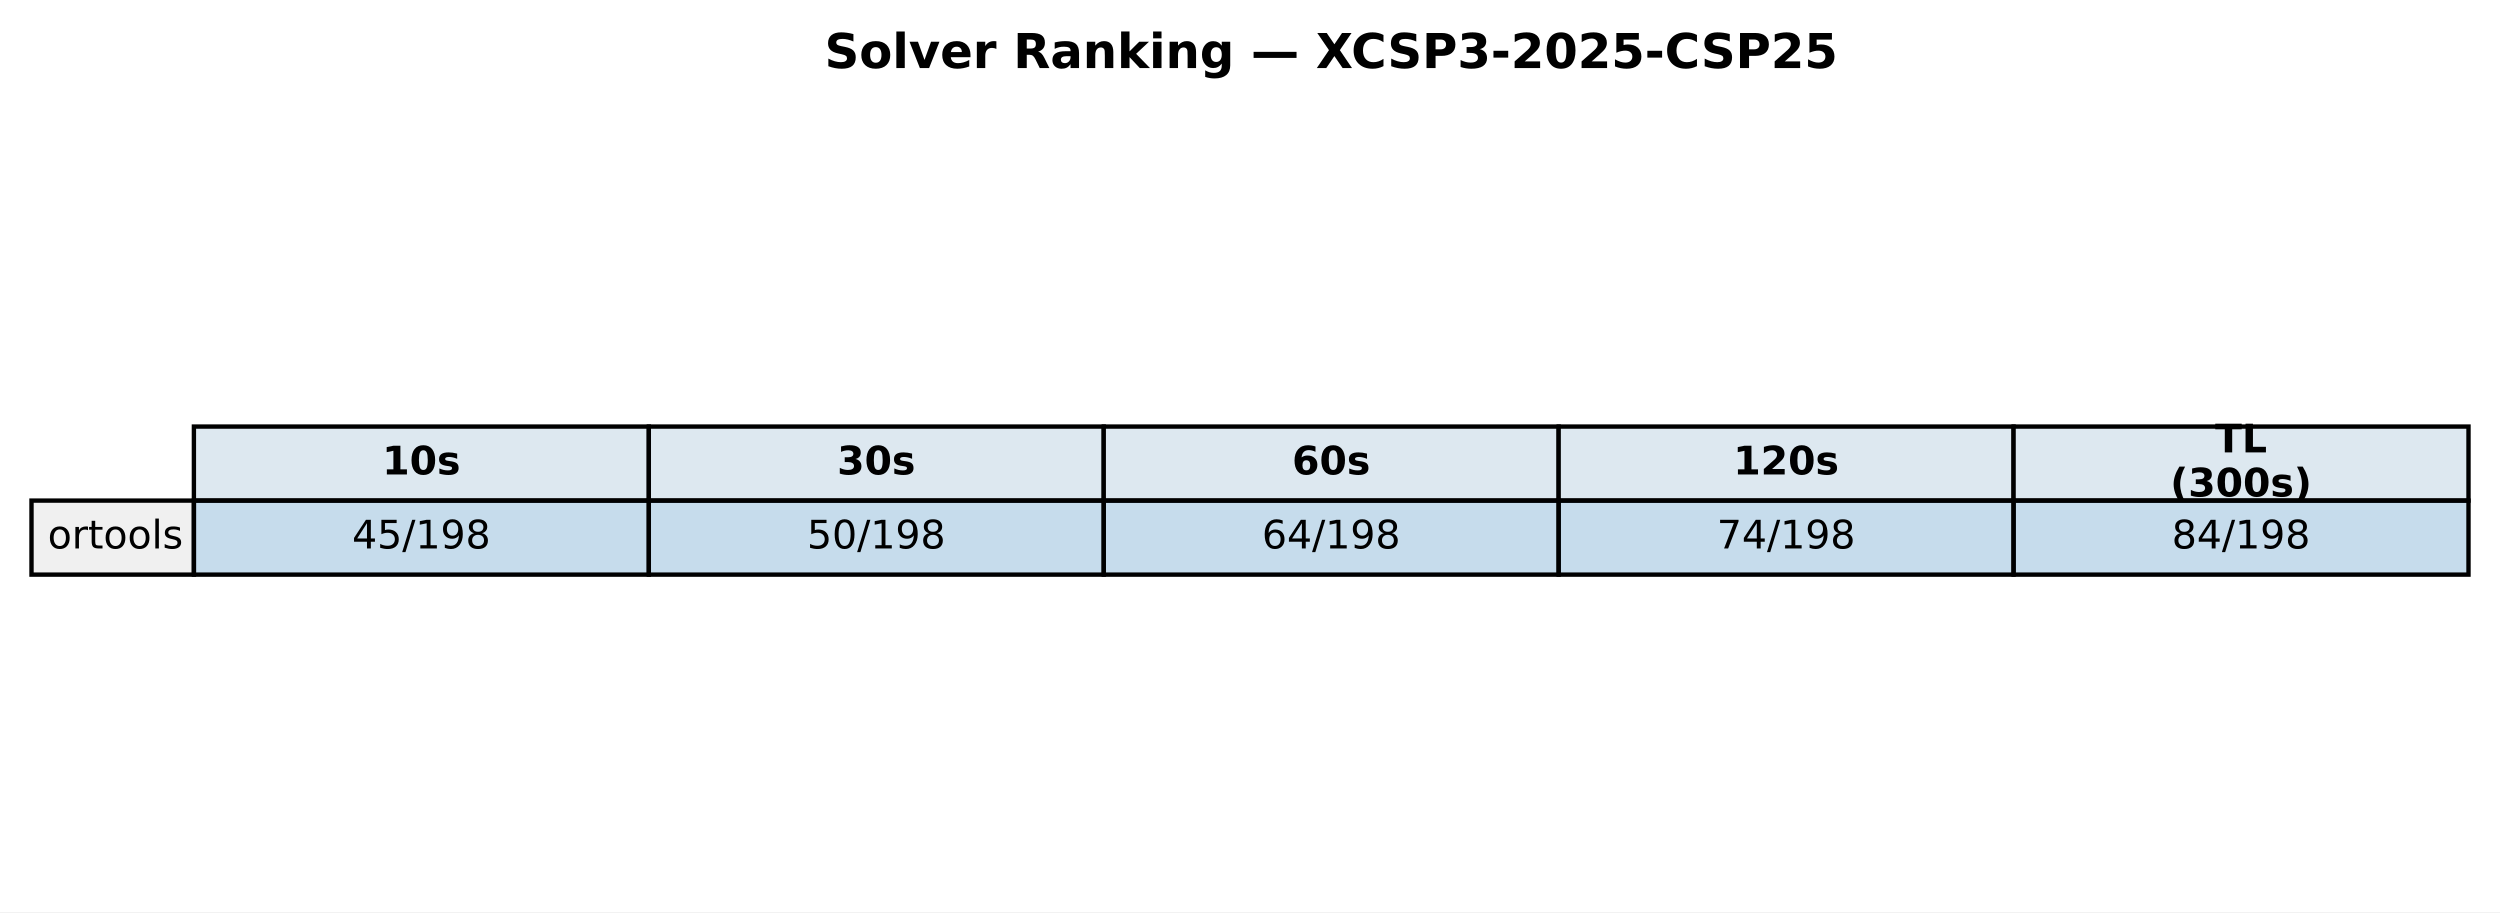
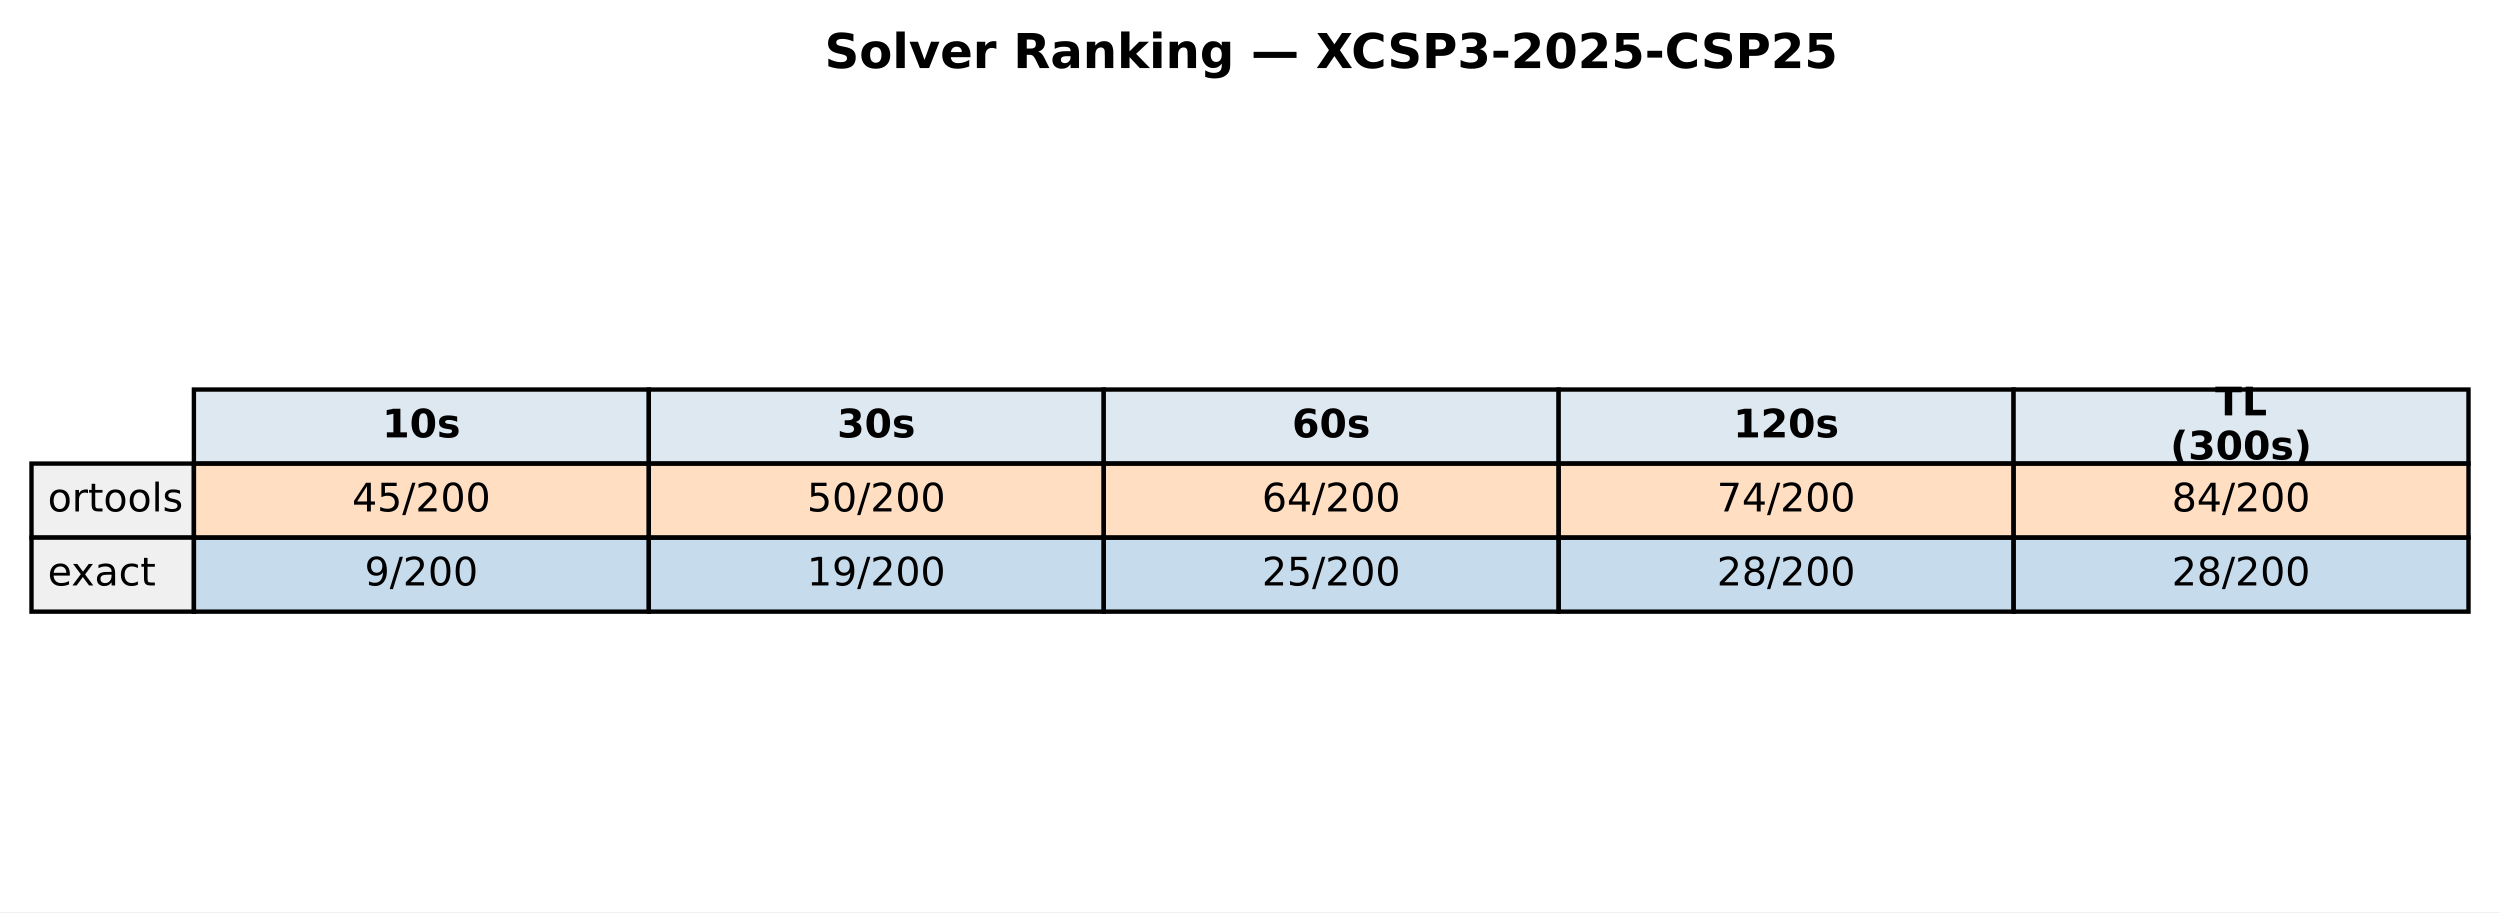
<svg xmlns="http://www.w3.org/2000/svg" xmlns:xlink="http://www.w3.org/1999/xlink" width="571.513pt" height="208.518pt" viewBox="0 0 571.513 208.518" version="1.1">
  <defs>
    <style type="text/css">*{stroke-linejoin: round; stroke-linecap: butt}</style>
  </defs>
  <g id="figure_1">
    <g id="patch_1">
      <path d="M 0 208.518  L 571.513 208.518  L 571.513 0  L 0 0  z " style="fill: #ffffff" />
    </g>
    <g id="axes_1">
      <g id="table_1">
        <g id="patch_2">
-           <path d="M 44.325 114.438  L 148.323 114.438  L 148.323 97.514  L 44.325 97.514  z " style="fill: #dde8f0; stroke: #000000; stroke-linejoin: miter" />
+           <path d="M 44.325 105.976  L 148.323 105.976  L 148.323 89.051  L 44.325 89.051  z " style="fill: #dde8f0; stroke: #000000; stroke-linejoin: miter" />
        </g>
        <g id="text_1">
-           <g transform="translate(87.38353 108.4594) scale(0.09 -0.09)">
+           <g transform="translate(87.38353 99.99704) scale(0.09 -0.09)">
            <defs>
              <path id="DejaVuSans-Bold-31" d="M 750 831  L 1813 831  L 1813 3847  L 722 3622  L 722 4441  L 1806 4666  L 2950 4666  L 2950 831  L 4013 831  L 4013 0  L 750 0  L 750 831  z " transform="scale(0.015625)" />
              <path id="DejaVuSans-Bold-30" d="M 2944 2338  Q 2944 3213 2780 3570  Q 2616 3928 2228 3928  Q 1841 3928 1675 3570  Q 1509 3213 1509 2338  Q 1509 1453 1675 1090  Q 1841 728 2228 728  Q 2613 728 2778 1090  Q 2944 1453 2944 2338  z M 4147 2328  Q 4147 1169 3647 539  Q 3147 -91 2228 -91  Q 1306 -91 806 539  Q 306 1169 306 2328  Q 306 3491 806 4120  Q 1306 4750 2228 4750  Q 3147 4750 3647 4120  Q 4147 3491 4147 2328  z " transform="scale(0.015625)" />
              <path id="DejaVuSans-Bold-73" d="M 3272 3391  L 3272 2541  Q 2913 2691 2578 2766  Q 2244 2841 1947 2841  Q 1628 2841 1473 2761  Q 1319 2681 1319 2516  Q 1319 2381 1436 2309  Q 1553 2238 1856 2203  L 2053 2175  Q 2913 2066 3209 1816  Q 3506 1566 3506 1031  Q 3506 472 3093 190  Q 2681 -91 1863 -91  Q 1516 -91 1145 -36  Q 775 19 384 128  L 384 978  Q 719 816 1070 734  Q 1422 653 1784 653  Q 2113 653 2278 743  Q 2444 834 2444 1013  Q 2444 1163 2330 1236  Q 2216 1309 1875 1350  L 1678 1375  Q 931 1469 631 1722  Q 331 1975 331 2491  Q 331 3047 712 3315  Q 1094 3584 1881 3584  Q 2191 3584 2531 3537  Q 2872 3491 3272 3391  z " transform="scale(0.015625)" />
            </defs>
            <use xlink:href="#DejaVuSans-Bold-31" />
            <use xlink:href="#DejaVuSans-Bold-30" transform="translate(69.58008 0)" />
            <use xlink:href="#DejaVuSans-Bold-73" transform="translate(139.1602 0)" />
          </g>
        </g>
        <g id="patch_3">
-           <path d="M 148.323 114.438  L 252.32 114.438  L 252.32 97.514  L 148.323 97.514  z " style="fill: #dde8f0; stroke: #000000; stroke-linejoin: miter" />
+           <path d="M 148.323 105.976  L 252.32 105.976  L 252.32 89.051  L 148.323 89.051  z " style="fill: #dde8f0; stroke: #000000; stroke-linejoin: miter" />
        </g>
        <g id="text_2">
-           <g transform="translate(191.381 108.4594) scale(0.09 -0.09)">
+           <g transform="translate(191.381 99.99704) scale(0.09 -0.09)">
            <defs>
              <path id="DejaVuSans-Bold-33" d="M 2981 2516  Q 3453 2394 3698 2092  Q 3944 1791 3944 1325  Q 3944 631 3412 270  Q 2881 -91 1863 -91  Q 1503 -91 1142 -33  Q 781 25 428 141  L 428 1069  Q 766 900 1098 814  Q 1431 728 1753 728  Q 2231 728 2486 893  Q 2741 1059 2741 1369  Q 2741 1688 2480 1852  Q 2219 2016 1709 2016  L 1228 2016  L 1228 2791  L 1734 2791  Q 2188 2791 2409 2933  Q 2631 3075 2631 3366  Q 2631 3634 2415 3781  Q 2200 3928 1806 3928  Q 1516 3928 1219 3862  Q 922 3797 628 3669  L 628 4550  Q 984 4650 1334 4700  Q 1684 4750 2022 4750  Q 2931 4750 3382 4451  Q 3834 4153 3834 3553  Q 3834 3144 3618 2883  Q 3403 2622 2981 2516  z " transform="scale(0.015625)" />
            </defs>
            <use xlink:href="#DejaVuSans-Bold-33" />
            <use xlink:href="#DejaVuSans-Bold-30" transform="translate(69.58008 0)" />
            <use xlink:href="#DejaVuSans-Bold-73" transform="translate(139.1602 0)" />
          </g>
        </g>
        <g id="patch_4">
-           <path d="M 252.32 114.438  L 356.318 114.438  L 356.318 97.514  L 252.32 97.514  z " style="fill: #dde8f0; stroke: #000000; stroke-linejoin: miter" />
+           <path d="M 252.32 105.976  L 356.318 105.976  L 356.318 89.051  L 252.32 89.051  z " style="fill: #dde8f0; stroke: #000000; stroke-linejoin: miter" />
        </g>
        <g id="text_3">
-           <g transform="translate(295.3786 108.4594) scale(0.09 -0.09)">
+           <g transform="translate(295.3786 99.99704) scale(0.09 -0.09)">
            <defs>
              <path id="DejaVuSans-Bold-36" d="M 2316 2303  Q 2000 2303 1842 2098  Q 1684 1894 1684 1484  Q 1684 1075 1842 870  Q 2000 666 2316 666  Q 2634 666 2792 870  Q 2950 1075 2950 1484  Q 2950 1894 2792 2098  Q 2634 2303 2316 2303  z M 3803 4544  L 3803 3681  Q 3506 3822 3243 3889  Q 2981 3956 2731 3956  Q 2194 3956 1894 3657  Q 1594 3359 1544 2772  Q 1750 2925 1990 3001  Q 2231 3078 2516 3078  Q 3231 3078 3670 2659  Q 4109 2241 4109 1563  Q 4109 813 3618 361  Q 3128 -91 2303 -91  Q 1394 -91 895 523  Q 397 1138 397 2266  Q 397 3422 980 4083  Q 1563 4744 2578 4744  Q 2900 4744 3203 4694  Q 3506 4644 3803 4544  z " transform="scale(0.015625)" />
            </defs>
            <use xlink:href="#DejaVuSans-Bold-36" />
            <use xlink:href="#DejaVuSans-Bold-30" transform="translate(69.58008 0)" />
            <use xlink:href="#DejaVuSans-Bold-73" transform="translate(139.1602 0)" />
          </g>
        </g>
        <g id="patch_5">
-           <path d="M 356.318 114.438  L 460.315 114.438  L 460.315 97.514  L 356.318 97.514  z " style="fill: #dde8f0; stroke: #000000; stroke-linejoin: miter" />
+           <path d="M 356.318 105.976  L 460.315 105.976  L 460.315 89.051  L 356.318 89.051  z " style="fill: #dde8f0; stroke: #000000; stroke-linejoin: miter" />
        </g>
        <g id="text_4">
-           <g transform="translate(396.2451 108.4594) scale(0.09 -0.09)">
+           <g transform="translate(396.2451 99.99704) scale(0.09 -0.09)">
            <defs>
              <path id="DejaVuSans-Bold-32" d="M 1844 884  L 3897 884  L 3897 0  L 506 0  L 506 884  L 2209 2388  Q 2438 2594 2547 2791  Q 2656 2988 2656 3200  Q 2656 3528 2436 3728  Q 2216 3928 1850 3928  Q 1569 3928 1234 3808  Q 900 3688 519 3450  L 519 4475  Q 925 4609 1322 4679  Q 1719 4750 2100 4750  Q 2938 4750 3402 4381  Q 3866 4013 3866 3353  Q 3866 2972 3669 2642  Q 3472 2313 2841 1759  L 1844 884  z " transform="scale(0.015625)" />
            </defs>
            <use xlink:href="#DejaVuSans-Bold-31" />
            <use xlink:href="#DejaVuSans-Bold-32" transform="translate(69.58008 0)" />
            <use xlink:href="#DejaVuSans-Bold-30" transform="translate(139.1602 0)" />
            <use xlink:href="#DejaVuSans-Bold-73" transform="translate(208.7402 0)" />
          </g>
        </g>
        <g id="patch_6">
-           <path d="M 460.315 114.438  L 564.313 114.438  L 564.313 97.514  L 460.315 97.514  z " style="fill: #dde8f0; stroke: #000000; stroke-linejoin: miter" />
+           <path d="M 460.315 105.976  L 564.313 105.976  L 564.313 89.051  L 460.315 89.051  z " style="fill: #dde8f0; stroke: #000000; stroke-linejoin: miter" />
        </g>
        <g id="text_5">
-           <g transform="translate(506.3767 103.4204) scale(0.09 -0.09)">
+           <g transform="translate(506.3767 94.95803) scale(0.09 -0.09)">
            <defs>
              <path id="DejaVuSans-Bold-54" d="M 31 4666  L 4331 4666  L 4331 3756  L 2784 3756  L 2784 0  L 1581 0  L 1581 3756  L 31 3756  L 31 4666  z " transform="scale(0.015625)" />
              <path id="DejaVuSans-Bold-4c" d="M 588 4666  L 1791 4666  L 1791 909  L 3903 909  L 3903 0  L 588 0  L 588 4666  z " transform="scale(0.015625)" />
            </defs>
            <use xlink:href="#DejaVuSans-Bold-54" />
            <use xlink:href="#DejaVuSans-Bold-4c" transform="translate(68.21289 0)" />
          </g>
-           <g transform="translate(496.1293 113.4984) scale(0.09 -0.09)">
+           <g transform="translate(496.1293 105.0361) scale(0.09 -0.09)">
            <defs>
              <path id="DejaVuSans-Bold-28" d="M 2413 -844  L 1484 -844  Q 1006 -72 778 623  Q 550 1319 550 2003  Q 550 2688 779 3389  Q 1009 4091 1484 4856  L 2413 4856  Q 2013 4116 1813 3408  Q 1613 2700 1613 2009  Q 1613 1319 1811 609  Q 2009 -100 2413 -844  z " transform="scale(0.015625)" />
              <path id="DejaVuSans-Bold-29" d="M 513 -844  Q 913 -100 1113 609  Q 1313 1319 1313 2009  Q 1313 2700 1113 3408  Q 913 4116 513 4856  L 1441 4856  Q 1916 4091 2145 3389  Q 2375 2688 2375 2003  Q 2375 1319 2147 623  Q 1919 -72 1441 -844  L 513 -844  z " transform="scale(0.015625)" />
            </defs>
            <use xlink:href="#DejaVuSans-Bold-28" />
            <use xlink:href="#DejaVuSans-Bold-33" transform="translate(45.70312 0)" />
            <use xlink:href="#DejaVuSans-Bold-30" transform="translate(115.2832 0)" />
            <use xlink:href="#DejaVuSans-Bold-30" transform="translate(184.8633 0)" />
            <use xlink:href="#DejaVuSans-Bold-73" transform="translate(254.4434 0)" />
            <use xlink:href="#DejaVuSans-Bold-29" transform="translate(313.9648 0)" />
          </g>
        </g>
        <g id="patch_7">
-           <path d="M 7.2 131.363  L 44.325 131.363  L 44.325 114.438  L 7.2 114.438  z " style="fill: #f0f0f0; stroke: #000000; stroke-linejoin: miter" />
+           <path d="M 7.2 122.901  L 44.325 122.901  L 44.325 105.976  L 7.2 105.976  z " style="fill: #f0f0f0; stroke: #000000; stroke-linejoin: miter" />
        </g>
        <g id="text_6">
-           <g transform="translate(10.9125 125.3841) scale(0.09 -0.09)">
+           <g transform="translate(10.9125 116.9217) scale(0.09 -0.09)">
            <defs>
              <path id="DejaVuSans-6f" d="M 1959 3097  Q 1497 3097 1228 2736  Q 959 2375 959 1747  Q 959 1119 1226 758  Q 1494 397 1959 397  Q 2419 397 2687 759  Q 2956 1122 2956 1747  Q 2956 2369 2687 2733  Q 2419 3097 1959 3097  z M 1959 3584  Q 2709 3584 3137 3096  Q 3566 2609 3566 1747  Q 3566 888 3137 398  Q 2709 -91 1959 -91  Q 1206 -91 779 398  Q 353 888 353 1747  Q 353 2609 779 3096  Q 1206 3584 1959 3584  z " transform="scale(0.015625)" />
              <path id="DejaVuSans-72" d="M 2631 2963  Q 2534 3019 2420 3045  Q 2306 3072 2169 3072  Q 1681 3072 1420 2755  Q 1159 2438 1159 1844  L 1159 0  L 581 0  L 581 3500  L 1159 3500  L 1159 2956  Q 1341 3275 1631 3429  Q 1922 3584 2338 3584  Q 2397 3584 2469 3576  Q 2541 3569 2628 3553  L 2631 2963  z " transform="scale(0.015625)" />
              <path id="DejaVuSans-74" d="M 1172 4494  L 1172 3500  L 2356 3500  L 2356 3053  L 1172 3053  L 1172 1153  Q 1172 725 1289 603  Q 1406 481 1766 481  L 2356 481  L 2356 0  L 1766 0  Q 1100 0 847 248  Q 594 497 594 1153  L 594 3053  L 172 3053  L 172 3500  L 594 3500  L 594 4494  L 1172 4494  z " transform="scale(0.015625)" />
              <path id="DejaVuSans-6c" d="M 603 4863  L 1178 4863  L 1178 0  L 603 0  L 603 4863  z " transform="scale(0.015625)" />
              <path id="DejaVuSans-73" d="M 2834 3397  L 2834 2853  Q 2591 2978 2328 3040  Q 2066 3103 1784 3103  Q 1356 3103 1142 2972  Q 928 2841 928 2578  Q 928 2378 1081 2264  Q 1234 2150 1697 2047  L 1894 2003  Q 2506 1872 2764 1633  Q 3022 1394 3022 966  Q 3022 478 2636 193  Q 2250 -91 1575 -91  Q 1294 -91 989 -36  Q 684 19 347 128  L 347 722  Q 666 556 975 473  Q 1284 391 1588 391  Q 1994 391 2212 530  Q 2431 669 2431 922  Q 2431 1156 2273 1281  Q 2116 1406 1581 1522  L 1381 1569  Q 847 1681 609 1914  Q 372 2147 372 2553  Q 372 3047 722 3315  Q 1072 3584 1716 3584  Q 2034 3584 2315 3537  Q 2597 3491 2834 3397  z " transform="scale(0.015625)" />
            </defs>
            <use xlink:href="#DejaVuSans-6f" />
            <use xlink:href="#DejaVuSans-72" transform="translate(61.18164 0)" />
            <use xlink:href="#DejaVuSans-74" transform="translate(102.2949 0)" />
            <use xlink:href="#DejaVuSans-6f" transform="translate(141.5039 0)" />
            <use xlink:href="#DejaVuSans-6f" transform="translate(202.6855 0)" />
            <use xlink:href="#DejaVuSans-6c" transform="translate(263.8672 0)" />
            <use xlink:href="#DejaVuSans-73" transform="translate(291.6504 0)" />
          </g>
        </g>
        <g id="patch_8">
-           <path d="M 44.325 131.363  L 148.323 131.363  L 148.323 114.438  L 44.325 114.438  z " style="fill: #1f77b4; fill-opacity: 0.25; stroke: #000000; stroke-linejoin: miter" />
+           <path d="M 44.325 122.901  L 148.323 122.901  L 148.323 105.976  L 44.325 105.976  z " style="fill: #ff7f0e; fill-opacity: 0.25; stroke: #000000; stroke-linejoin: miter" />
        </g>
        <g id="text_7">
-           <g transform="translate(80.4922 125.3841) scale(0.09 -0.09)">
+           <g transform="translate(80.4922 116.9217) scale(0.09 -0.09)">
            <defs>
              <path id="DejaVuSans-34" d="M 2419 4116  L 825 1625  L 2419 1625  L 2419 4116  z M 2253 4666  L 3047 4666  L 3047 1625  L 3713 1625  L 3713 1100  L 3047 1100  L 3047 0  L 2419 0  L 2419 1100  L 313 1100  L 313 1709  L 2253 4666  z " transform="scale(0.015625)" />
              <path id="DejaVuSans-35" d="M 691 4666  L 3169 4666  L 3169 4134  L 1269 4134  L 1269 2991  Q 1406 3038 1543 3061  Q 1681 3084 1819 3084  Q 2600 3084 3056 2656  Q 3513 2228 3513 1497  Q 3513 744 3044 326  Q 2575 -91 1722 -91  Q 1428 -91 1123 -41  Q 819 9 494 109  L 494 744  Q 775 591 1075 516  Q 1375 441 1709 441  Q 2250 441 2565 725  Q 2881 1009 2881 1497  Q 2881 1984 2565 2268  Q 2250 2553 1709 2553  Q 1456 2553 1204 2497  Q 953 2441 691 2322  L 691 4666  z " transform="scale(0.015625)" />
              <path id="DejaVuSans-2f" d="M 1625 4666  L 2156 4666  L 531 -594  L 0 -594  L 1625 4666  z " transform="scale(0.015625)" />
-               <path id="DejaVuSans-31" d="M 794 531  L 1825 531  L 1825 4091  L 703 3866  L 703 4441  L 1819 4666  L 2450 4666  L 2450 531  L 3481 531  L 3481 0  L 794 0  L 794 531  z " transform="scale(0.015625)" />
-               <path id="DejaVuSans-39" d="M 703 97  L 703 672  Q 941 559 1184 500  Q 1428 441 1663 441  Q 2288 441 2617 861  Q 2947 1281 2994 2138  Q 2813 1869 2534 1725  Q 2256 1581 1919 1581  Q 1219 1581 811 2004  Q 403 2428 403 3163  Q 403 3881 828 4315  Q 1253 4750 1959 4750  Q 2769 4750 3195 4129  Q 3622 3509 3622 2328  Q 3622 1225 3098 567  Q 2575 -91 1691 -91  Q 1453 -91 1209 -44  Q 966 3 703 97  z M 1959 2075  Q 2384 2075 2632 2365  Q 2881 2656 2881 3163  Q 2881 3666 2632 3958  Q 2384 4250 1959 4250  Q 1534 4250 1286 3958  Q 1038 3666 1038 3163  Q 1038 2656 1286 2365  Q 1534 2075 1959 2075  z " transform="scale(0.015625)" />
-               <path id="DejaVuSans-38" d="M 2034 2216  Q 1584 2216 1326 1975  Q 1069 1734 1069 1313  Q 1069 891 1326 650  Q 1584 409 2034 409  Q 2484 409 2743 651  Q 3003 894 3003 1313  Q 3003 1734 2745 1975  Q 2488 2216 2034 2216  z M 1403 2484  Q 997 2584 770 2862  Q 544 3141 544 3541  Q 544 4100 942 4425  Q 1341 4750 2034 4750  Q 2731 4750 3128 4425  Q 3525 4100 3525 3541  Q 3525 3141 3298 2862  Q 3072 2584 2669 2484  Q 3125 2378 3379 2068  Q 3634 1759 3634 1313  Q 3634 634 3220 271  Q 2806 -91 2034 -91  Q 1263 -91 848 271  Q 434 634 434 1313  Q 434 1759 690 2068  Q 947 2378 1403 2484  z M 1172 3481  Q 1172 3119 1398 2916  Q 1625 2713 2034 2713  Q 2441 2713 2670 2916  Q 2900 3119 2900 3481  Q 2900 3844 2670 4047  Q 2441 4250 2034 4250  Q 1625 4250 1398 4047  Q 1172 3844 1172 3481  z " transform="scale(0.015625)" />
+               <path id="DejaVuSans-32" d="M 1228 531  L 3431 531  L 3431 0  L 469 0  L 469 531  Q 828 903 1448 1529  Q 2069 2156 2228 2338  Q 2531 2678 2651 2914  Q 2772 3150 2772 3378  Q 2772 3750 2511 3984  Q 2250 4219 1831 4219  Q 1534 4219 1204 4116  Q 875 4013 500 3803  L 500 4441  Q 881 4594 1212 4672  Q 1544 4750 1819 4750  Q 2544 4750 2975 4387  Q 3406 4025 3406 3419  Q 3406 3131 3298 2873  Q 3191 2616 2906 2266  Q 2828 2175 2409 1742  Q 1991 1309 1228 531  z " transform="scale(0.015625)" />
+               <path id="DejaVuSans-30" d="M 2034 4250  Q 1547 4250 1301 3770  Q 1056 3291 1056 2328  Q 1056 1369 1301 889  Q 1547 409 2034 409  Q 2525 409 2770 889  Q 3016 1369 3016 2328  Q 3016 3291 2770 3770  Q 2525 4250 2034 4250  z M 2034 4750  Q 2819 4750 3233 4129  Q 3647 3509 3647 2328  Q 3647 1150 3233 529  Q 2819 -91 2034 -91  Q 1250 -91 836 529  Q 422 1150 422 2328  Q 422 3509 836 4129  Q 1250 4750 2034 4750  z " transform="scale(0.015625)" />
            </defs>
            <use xlink:href="#DejaVuSans-34" />
            <use xlink:href="#DejaVuSans-35" transform="translate(63.62305 0)" />
            <use xlink:href="#DejaVuSans-2f" transform="translate(127.2461 0)" />
-             <use xlink:href="#DejaVuSans-31" transform="translate(160.9375 0)" />
-             <use xlink:href="#DejaVuSans-39" transform="translate(224.5605 0)" />
-             <use xlink:href="#DejaVuSans-38" transform="translate(288.1836 0)" />
+             <use xlink:href="#DejaVuSans-32" transform="translate(160.9375 0)" />
+             <use xlink:href="#DejaVuSans-30" transform="translate(224.5605 0)" />
+             <use xlink:href="#DejaVuSans-30" transform="translate(288.1836 0)" />
          </g>
        </g>
        <g id="patch_9">
-           <path d="M 148.323 131.363  L 252.32 131.363  L 252.32 114.438  L 148.323 114.438  z " style="fill: #1f77b4; fill-opacity: 0.25; stroke: #000000; stroke-linejoin: miter" />
+           <path d="M 148.323 122.901  L 252.32 122.901  L 252.32 105.976  L 148.323 105.976  z " style="fill: #ff7f0e; fill-opacity: 0.25; stroke: #000000; stroke-linejoin: miter" />
        </g>
        <g id="text_8">
-           <g transform="translate(184.4897 125.3841) scale(0.09 -0.09)">
-             <defs>
-               <path id="DejaVuSans-30" d="M 2034 4250  Q 1547 4250 1301 3770  Q 1056 3291 1056 2328  Q 1056 1369 1301 889  Q 1547 409 2034 409  Q 2525 409 2770 889  Q 3016 1369 3016 2328  Q 3016 3291 2770 3770  Q 2525 4250 2034 4250  z M 2034 4750  Q 2819 4750 3233 4129  Q 3647 3509 3647 2328  Q 3647 1150 3233 529  Q 2819 -91 2034 -91  Q 1250 -91 836 529  Q 422 1150 422 2328  Q 422 3509 836 4129  Q 1250 4750 2034 4750  z " transform="scale(0.015625)" />
-             </defs>
+           <g transform="translate(184.4897 116.9217) scale(0.09 -0.09)">
            <use xlink:href="#DejaVuSans-35" />
            <use xlink:href="#DejaVuSans-30" transform="translate(63.62305 0)" />
            <use xlink:href="#DejaVuSans-2f" transform="translate(127.2461 0)" />
-             <use xlink:href="#DejaVuSans-31" transform="translate(160.9375 0)" />
-             <use xlink:href="#DejaVuSans-39" transform="translate(224.5605 0)" />
-             <use xlink:href="#DejaVuSans-38" transform="translate(288.1836 0)" />
+             <use xlink:href="#DejaVuSans-32" transform="translate(160.9375 0)" />
+             <use xlink:href="#DejaVuSans-30" transform="translate(224.5605 0)" />
+             <use xlink:href="#DejaVuSans-30" transform="translate(288.1836 0)" />
          </g>
        </g>
        <g id="patch_10">
-           <path d="M 252.32 131.363  L 356.318 131.363  L 356.318 114.438  L 252.32 114.438  z " style="fill: #1f77b4; fill-opacity: 0.25; stroke: #000000; stroke-linejoin: miter" />
+           <path d="M 252.32 122.901  L 356.318 122.901  L 356.318 105.976  L 252.32 105.976  z " style="fill: #ff7f0e; fill-opacity: 0.25; stroke: #000000; stroke-linejoin: miter" />
        </g>
        <g id="text_9">
-           <g transform="translate(288.4872 125.3841) scale(0.09 -0.09)">
+           <g transform="translate(288.4872 116.9217) scale(0.09 -0.09)">
            <defs>
              <path id="DejaVuSans-36" d="M 2113 2584  Q 1688 2584 1439 2293  Q 1191 2003 1191 1497  Q 1191 994 1439 701  Q 1688 409 2113 409  Q 2538 409 2786 701  Q 3034 994 3034 1497  Q 3034 2003 2786 2293  Q 2538 2584 2113 2584  z M 3366 4563  L 3366 3988  Q 3128 4100 2886 4159  Q 2644 4219 2406 4219  Q 1781 4219 1451 3797  Q 1122 3375 1075 2522  Q 1259 2794 1537 2939  Q 1816 3084 2150 3084  Q 2853 3084 3261 2657  Q 3669 2231 3669 1497  Q 3669 778 3244 343  Q 2819 -91 2113 -91  Q 1303 -91 875 529  Q 447 1150 447 2328  Q 447 3434 972 4092  Q 1497 4750 2381 4750  Q 2619 4750 2861 4703  Q 3103 4656 3366 4563  z " transform="scale(0.015625)" />
            </defs>
            <use xlink:href="#DejaVuSans-36" />
            <use xlink:href="#DejaVuSans-34" transform="translate(63.62305 0)" />
            <use xlink:href="#DejaVuSans-2f" transform="translate(127.2461 0)" />
-             <use xlink:href="#DejaVuSans-31" transform="translate(160.9375 0)" />
-             <use xlink:href="#DejaVuSans-39" transform="translate(224.5605 0)" />
-             <use xlink:href="#DejaVuSans-38" transform="translate(288.1836 0)" />
+             <use xlink:href="#DejaVuSans-32" transform="translate(160.9375 0)" />
+             <use xlink:href="#DejaVuSans-30" transform="translate(224.5605 0)" />
+             <use xlink:href="#DejaVuSans-30" transform="translate(288.1836 0)" />
          </g>
        </g>
        <g id="patch_11">
-           <path d="M 356.318 131.363  L 460.315 131.363  L 460.315 114.438  L 356.318 114.438  z " style="fill: #1f77b4; fill-opacity: 0.25; stroke: #000000; stroke-linejoin: miter" />
+           <path d="M 356.318 122.901  L 460.315 122.901  L 460.315 105.976  L 356.318 105.976  z " style="fill: #ff7f0e; fill-opacity: 0.25; stroke: #000000; stroke-linejoin: miter" />
        </g>
        <g id="text_10">
-           <g transform="translate(392.4848 125.3841) scale(0.09 -0.09)">
+           <g transform="translate(392.4848 116.9217) scale(0.09 -0.09)">
            <defs>
              <path id="DejaVuSans-37" d="M 525 4666  L 3525 4666  L 3525 4397  L 1831 0  L 1172 0  L 2766 4134  L 525 4134  L 525 4666  z " transform="scale(0.015625)" />
            </defs>
            <use xlink:href="#DejaVuSans-37" />
            <use xlink:href="#DejaVuSans-34" transform="translate(63.62305 0)" />
            <use xlink:href="#DejaVuSans-2f" transform="translate(127.2461 0)" />
-             <use xlink:href="#DejaVuSans-31" transform="translate(160.9375 0)" />
-             <use xlink:href="#DejaVuSans-39" transform="translate(224.5605 0)" />
-             <use xlink:href="#DejaVuSans-38" transform="translate(288.1836 0)" />
+             <use xlink:href="#DejaVuSans-32" transform="translate(160.9375 0)" />
+             <use xlink:href="#DejaVuSans-30" transform="translate(224.5605 0)" />
+             <use xlink:href="#DejaVuSans-30" transform="translate(288.1836 0)" />
          </g>
        </g>
        <g id="patch_12">
-           <path d="M 460.315 131.363  L 564.313 131.363  L 564.313 114.438  L 460.315 114.438  z " style="fill: #1f77b4; fill-opacity: 0.25; stroke: #000000; stroke-linejoin: miter" />
+           <path d="M 460.315 122.901  L 564.313 122.901  L 564.313 105.976  L 460.315 105.976  z " style="fill: #ff7f0e; fill-opacity: 0.25; stroke: #000000; stroke-linejoin: miter" />
        </g>
        <g id="text_11">
-           <g transform="translate(496.4823 125.3841) scale(0.09 -0.09)">
+           <g transform="translate(496.4823 116.9217) scale(0.09 -0.09)">
+             <defs>
+               <path id="DejaVuSans-38" d="M 2034 2216  Q 1584 2216 1326 1975  Q 1069 1734 1069 1313  Q 1069 891 1326 650  Q 1584 409 2034 409  Q 2484 409 2743 651  Q 3003 894 3003 1313  Q 3003 1734 2745 1975  Q 2488 2216 2034 2216  z M 1403 2484  Q 997 2584 770 2862  Q 544 3141 544 3541  Q 544 4100 942 4425  Q 1341 4750 2034 4750  Q 2731 4750 3128 4425  Q 3525 4100 3525 3541  Q 3525 3141 3298 2862  Q 3072 2584 2669 2484  Q 3125 2378 3379 2068  Q 3634 1759 3634 1313  Q 3634 634 3220 271  Q 2806 -91 2034 -91  Q 1263 -91 848 271  Q 434 634 434 1313  Q 434 1759 690 2068  Q 947 2378 1403 2484  z M 1172 3481  Q 1172 3119 1398 2916  Q 1625 2713 2034 2713  Q 2441 2713 2670 2916  Q 2900 3119 2900 3481  Q 2900 3844 2670 4047  Q 2441 4250 2034 4250  Q 1625 4250 1398 4047  Q 1172 3844 1172 3481  z " transform="scale(0.015625)" />
+             </defs>
            <use xlink:href="#DejaVuSans-38" />
            <use xlink:href="#DejaVuSans-34" transform="translate(63.62305 0)" />
            <use xlink:href="#DejaVuSans-2f" transform="translate(127.2461 0)" />
-             <use xlink:href="#DejaVuSans-31" transform="translate(160.9375 0)" />
-             <use xlink:href="#DejaVuSans-39" transform="translate(224.5605 0)" />
-             <use xlink:href="#DejaVuSans-38" transform="translate(288.1836 0)" />
+             <use xlink:href="#DejaVuSans-32" transform="translate(160.9375 0)" />
+             <use xlink:href="#DejaVuSans-30" transform="translate(224.5605 0)" />
+             <use xlink:href="#DejaVuSans-30" transform="translate(288.1836 0)" />
+           </g>
+         </g>
+         <g id="patch_13">
+           <path d="M 7.2 139.825  L 44.325 139.825  L 44.325 122.901  L 7.2 122.901  z " style="fill: #f0f0f0; stroke: #000000; stroke-linejoin: miter" />
+         </g>
+         <g id="text_12">
+           <g transform="translate(10.9125 133.8464) scale(0.09 -0.09)">
+             <defs>
+               <path id="DejaVuSans-65" d="M 3597 1894  L 3597 1613  L 953 1613  Q 991 1019 1311 708  Q 1631 397 2203 397  Q 2534 397 2845 478  Q 3156 559 3463 722  L 3463 178  Q 3153 47 2828 -22  Q 2503 -91 2169 -91  Q 1331 -91 842 396  Q 353 884 353 1716  Q 353 2575 817 3079  Q 1281 3584 2069 3584  Q 2775 3584 3186 3129  Q 3597 2675 3597 1894  z M 3022 2063  Q 3016 2534 2758 2815  Q 2500 3097 2075 3097  Q 1594 3097 1305 2825  Q 1016 2553 972 2059  L 3022 2063  z " transform="scale(0.015625)" />
+               <path id="DejaVuSans-78" d="M 3513 3500  L 2247 1797  L 3578 0  L 2900 0  L 1881 1375  L 863 0  L 184 0  L 1544 1831  L 300 3500  L 978 3500  L 1906 2253  L 2834 3500  L 3513 3500  z " transform="scale(0.015625)" />
+               <path id="DejaVuSans-61" d="M 2194 1759  Q 1497 1759 1228 1600  Q 959 1441 959 1056  Q 959 750 1161 570  Q 1363 391 1709 391  Q 2188 391 2477 730  Q 2766 1069 2766 1631  L 2766 1759  L 2194 1759  z M 3341 1997  L 3341 0  L 2766 0  L 2766 531  Q 2569 213 2275 61  Q 1981 -91 1556 -91  Q 1019 -91 701 211  Q 384 513 384 1019  Q 384 1609 779 1909  Q 1175 2209 1959 2209  L 2766 2209  L 2766 2266  Q 2766 2663 2505 2880  Q 2244 3097 1772 3097  Q 1472 3097 1187 3025  Q 903 2953 641 2809  L 641 3341  Q 956 3463 1253 3523  Q 1550 3584 1831 3584  Q 2591 3584 2966 3190  Q 3341 2797 3341 1997  z " transform="scale(0.015625)" />
+               <path id="DejaVuSans-63" d="M 3122 3366  L 3122 2828  Q 2878 2963 2633 3030  Q 2388 3097 2138 3097  Q 1578 3097 1268 2742  Q 959 2388 959 1747  Q 959 1106 1268 751  Q 1578 397 2138 397  Q 2388 397 2633 464  Q 2878 531 3122 666  L 3122 134  Q 2881 22 2623 -34  Q 2366 -91 2075 -91  Q 1284 -91 818 406  Q 353 903 353 1747  Q 353 2603 823 3093  Q 1294 3584 2113 3584  Q 2378 3584 2631 3529  Q 2884 3475 3122 3366  z " transform="scale(0.015625)" />
+             </defs>
+             <use xlink:href="#DejaVuSans-65" />
+             <use xlink:href="#DejaVuSans-78" transform="translate(59.77344 0)" />
+             <use xlink:href="#DejaVuSans-61" transform="translate(118.9531 0)" />
+             <use xlink:href="#DejaVuSans-63" transform="translate(180.2324 0)" />
+             <use xlink:href="#DejaVuSans-74" transform="translate(235.2129 0)" />
+           </g>
+         </g>
+         <g id="patch_14">
+           <path d="M 44.325 139.825  L 148.323 139.825  L 148.323 122.901  L 44.325 122.901  z " style="fill: #1f77b4; fill-opacity: 0.25; stroke: #000000; stroke-linejoin: miter" />
+         </g>
+         <g id="text_13">
+           <g transform="translate(83.35532 133.8464) scale(0.09 -0.09)">
+             <defs>
+               <path id="DejaVuSans-39" d="M 703 97  L 703 672  Q 941 559 1184 500  Q 1428 441 1663 441  Q 2288 441 2617 861  Q 2947 1281 2994 2138  Q 2813 1869 2534 1725  Q 2256 1581 1919 1581  Q 1219 1581 811 2004  Q 403 2428 403 3163  Q 403 3881 828 4315  Q 1253 4750 1959 4750  Q 2769 4750 3195 4129  Q 3622 3509 3622 2328  Q 3622 1225 3098 567  Q 2575 -91 1691 -91  Q 1453 -91 1209 -44  Q 966 3 703 97  z M 1959 2075  Q 2384 2075 2632 2365  Q 2881 2656 2881 3163  Q 2881 3666 2632 3958  Q 2384 4250 1959 4250  Q 1534 4250 1286 3958  Q 1038 3666 1038 3163  Q 1038 2656 1286 2365  Q 1534 2075 1959 2075  z " transform="scale(0.015625)" />
+             </defs>
+             <use xlink:href="#DejaVuSans-39" />
+             <use xlink:href="#DejaVuSans-2f" transform="translate(63.62305 0)" />
+             <use xlink:href="#DejaVuSans-32" transform="translate(97.31445 0)" />
+             <use xlink:href="#DejaVuSans-30" transform="translate(160.9375 0)" />
+             <use xlink:href="#DejaVuSans-30" transform="translate(224.5605 0)" />
+           </g>
+         </g>
+         <g id="patch_15">
+           <path d="M 148.323 139.825  L 252.32 139.825  L 252.32 122.901  L 148.323 122.901  z " style="fill: #1f77b4; fill-opacity: 0.25; stroke: #000000; stroke-linejoin: miter" />
+         </g>
+         <g id="text_14">
+           <g transform="translate(184.4897 133.8464) scale(0.09 -0.09)">
+             <defs>
+               <path id="DejaVuSans-31" d="M 794 531  L 1825 531  L 1825 4091  L 703 3866  L 703 4441  L 1819 4666  L 2450 4666  L 2450 531  L 3481 531  L 3481 0  L 794 0  L 794 531  z " transform="scale(0.015625)" />
+             </defs>
+             <use xlink:href="#DejaVuSans-31" />
+             <use xlink:href="#DejaVuSans-39" transform="translate(63.62305 0)" />
+             <use xlink:href="#DejaVuSans-2f" transform="translate(127.2461 0)" />
+             <use xlink:href="#DejaVuSans-32" transform="translate(160.9375 0)" />
+             <use xlink:href="#DejaVuSans-30" transform="translate(224.5605 0)" />
+             <use xlink:href="#DejaVuSans-30" transform="translate(288.1836 0)" />
+           </g>
+         </g>
+         <g id="patch_16">
+           <path d="M 252.32 139.825  L 356.318 139.825  L 356.318 122.901  L 252.32 122.901  z " style="fill: #1f77b4; fill-opacity: 0.25; stroke: #000000; stroke-linejoin: miter" />
+         </g>
+         <g id="text_15">
+           <g transform="translate(288.4872 133.8464) scale(0.09 -0.09)">
+             <use xlink:href="#DejaVuSans-32" />
+             <use xlink:href="#DejaVuSans-35" transform="translate(63.62305 0)" />
+             <use xlink:href="#DejaVuSans-2f" transform="translate(127.2461 0)" />
+             <use xlink:href="#DejaVuSans-32" transform="translate(160.9375 0)" />
+             <use xlink:href="#DejaVuSans-30" transform="translate(224.5605 0)" />
+             <use xlink:href="#DejaVuSans-30" transform="translate(288.1836 0)" />
+           </g>
+         </g>
+         <g id="patch_17">
+           <path d="M 356.318 139.825  L 460.315 139.825  L 460.315 122.901  L 356.318 122.901  z " style="fill: #1f77b4; fill-opacity: 0.25; stroke: #000000; stroke-linejoin: miter" />
+         </g>
+         <g id="text_16">
+           <g transform="translate(392.4848 133.8464) scale(0.09 -0.09)">
+             <use xlink:href="#DejaVuSans-32" />
+             <use xlink:href="#DejaVuSans-38" transform="translate(63.62305 0)" />
+             <use xlink:href="#DejaVuSans-2f" transform="translate(127.2461 0)" />
+             <use xlink:href="#DejaVuSans-32" transform="translate(160.9375 0)" />
+             <use xlink:href="#DejaVuSans-30" transform="translate(224.5605 0)" />
+             <use xlink:href="#DejaVuSans-30" transform="translate(288.1836 0)" />
+           </g>
+         </g>
+         <g id="patch_18">
+           <path d="M 460.315 139.825  L 564.313 139.825  L 564.313 122.901  L 460.315 122.901  z " style="fill: #1f77b4; fill-opacity: 0.25; stroke: #000000; stroke-linejoin: miter" />
+         </g>
+         <g id="text_17">
+           <g transform="translate(496.4823 133.8464) scale(0.09 -0.09)">
+             <use xlink:href="#DejaVuSans-32" />
+             <use xlink:href="#DejaVuSans-38" transform="translate(63.62305 0)" />
+             <use xlink:href="#DejaVuSans-2f" transform="translate(127.2461 0)" />
+             <use xlink:href="#DejaVuSans-32" transform="translate(160.9375 0)" />
+             <use xlink:href="#DejaVuSans-30" transform="translate(224.5605 0)" />
+             <use xlink:href="#DejaVuSans-30" transform="translate(288.1836 0)" />
          </g>
        </g>
      </g>
-       <g id="text_12">
+       <g id="text_18">
        <g transform="translate(188.5077 15.55828) scale(0.11 -0.11)">
          <defs>
            <path id="DejaVuSans-Bold-53" d="M 3834 4519  L 3834 3531  Q 3450 3703 3084 3790  Q 2719 3878 2394 3878  Q 1963 3878 1756 3759  Q 1550 3641 1550 3391  Q 1550 3203 1689 3098  Q 1828 2994 2194 2919  L 2706 2816  Q 3484 2659 3812 2340  Q 4141 2022 4141 1434  Q 4141 663 3683 286  Q 3225 -91 2284 -91  Q 1841 -91 1394 -6  Q 947 78 500 244  L 500 1259  Q 947 1022 1364 901  Q 1781 781 2169 781  Q 2563 781 2772 912  Q 2981 1044 2981 1288  Q 2981 1506 2839 1625  Q 2697 1744 2272 1838  L 1806 1941  Q 1106 2091 782 2419  Q 459 2747 459 3303  Q 459 4000 909 4375  Q 1359 4750 2203 4750  Q 2588 4750 2994 4692  Q 3400 4634 3834 4519  z " transform="scale(0.015625)" />
            <path id="DejaVuSans-Bold-6f" d="M 2203 2784  Q 1831 2784 1636 2517  Q 1441 2250 1441 1747  Q 1441 1244 1636 976  Q 1831 709 2203 709  Q 2569 709 2762 976  Q 2956 1244 2956 1747  Q 2956 2250 2762 2517  Q 2569 2784 2203 2784  z M 2203 3584  Q 3106 3584 3614 3096  Q 4122 2609 4122 1747  Q 4122 884 3614 396  Q 3106 -91 2203 -91  Q 1297 -91 786 396  Q 275 884 275 1747  Q 275 2609 786 3096  Q 1297 3584 2203 3584  z " transform="scale(0.015625)" />
            <path id="DejaVuSans-Bold-6c" d="M 538 4863  L 1656 4863  L 1656 0  L 538 0  L 538 4863  z " transform="scale(0.015625)" />
            <path id="DejaVuSans-Bold-76" d="M 97 3500  L 1216 3500  L 2088 1081  L 2956 3500  L 4078 3500  L 2700 0  L 1472 0  L 97 3500  z " transform="scale(0.015625)" />
            <path id="DejaVuSans-Bold-65" d="M 4031 1759  L 4031 1441  L 1416 1441  Q 1456 1047 1700 850  Q 1944 653 2381 653  Q 2734 653 3104 758  Q 3475 863 3866 1075  L 3866 213  Q 3469 63 3072 -14  Q 2675 -91 2278 -91  Q 1328 -91 801 392  Q 275 875 275 1747  Q 275 2603 792 3093  Q 1309 3584 2216 3584  Q 3041 3584 3536 3087  Q 4031 2591 4031 1759  z M 2881 2131  Q 2881 2450 2695 2645  Q 2509 2841 2209 2841  Q 1884 2841 1681 2658  Q 1478 2475 1428 2131  L 2881 2131  z " transform="scale(0.015625)" />
            <path id="DejaVuSans-Bold-72" d="M 3138 2547  Q 2991 2616 2845 2648  Q 2700 2681 2553 2681  Q 2122 2681 1889 2404  Q 1656 2128 1656 1613  L 1656 0  L 538 0  L 538 3500  L 1656 3500  L 1656 2925  Q 1872 3269 2151 3426  Q 2431 3584 2822 3584  Q 2878 3584 2943 3579  Q 3009 3575 3134 3559  L 3138 2547  z " transform="scale(0.015625)" />
            <path id="DejaVuSans-Bold-20" transform="scale(0.015625)" />
            <path id="DejaVuSans-Bold-52" d="M 2297 2597  Q 2675 2597 2839 2737  Q 3003 2878 3003 3200  Q 3003 3519 2839 3656  Q 2675 3794 2297 3794  L 1791 3794  L 1791 2597  L 2297 2597  z M 1791 1766  L 1791 0  L 588 0  L 588 4666  L 2425 4666  Q 3347 4666 3776 4356  Q 4206 4047 4206 3378  Q 4206 2916 3982 2619  Q 3759 2322 3309 2181  Q 3556 2125 3751 1926  Q 3947 1728 4147 1325  L 4800 0  L 3519 0  L 2950 1159  Q 2778 1509 2601 1637  Q 2425 1766 2131 1766  L 1791 1766  z " transform="scale(0.015625)" />
            <path id="DejaVuSans-Bold-61" d="M 2106 1575  Q 1756 1575 1579 1456  Q 1403 1338 1403 1106  Q 1403 894 1545 773  Q 1688 653 1941 653  Q 2256 653 2472 879  Q 2688 1106 2688 1447  L 2688 1575  L 2106 1575  z M 3816 1997  L 3816 0  L 2688 0  L 2688 519  Q 2463 200 2181 54  Q 1900 -91 1497 -91  Q 953 -91 614 226  Q 275 544 275 1050  Q 275 1666 698 1953  Q 1122 2241 2028 2241  L 2688 2241  L 2688 2328  Q 2688 2594 2478 2717  Q 2269 2841 1825 2841  Q 1466 2841 1156 2769  Q 847 2697 581 2553  L 581 3406  Q 941 3494 1303 3539  Q 1666 3584 2028 3584  Q 2975 3584 3395 3211  Q 3816 2838 3816 1997  z " transform="scale(0.015625)" />
            <path id="DejaVuSans-Bold-6e" d="M 4056 2131  L 4056 0  L 2931 0  L 2931 347  L 2931 1631  Q 2931 2084 2911 2256  Q 2891 2428 2841 2509  Q 2775 2619 2662 2680  Q 2550 2741 2406 2741  Q 2056 2741 1856 2470  Q 1656 2200 1656 1722  L 1656 0  L 538 0  L 538 3500  L 1656 3500  L 1656 2988  Q 1909 3294 2193 3439  Q 2478 3584 2822 3584  Q 3428 3584 3742 3212  Q 4056 2841 4056 2131  z " transform="scale(0.015625)" />
            <path id="DejaVuSans-Bold-6b" d="M 538 4863  L 1656 4863  L 1656 2216  L 2944 3500  L 4244 3500  L 2534 1894  L 4378 0  L 3022 0  L 1656 1459  L 1656 0  L 538 0  L 538 4863  z " transform="scale(0.015625)" />
            <path id="DejaVuSans-Bold-69" d="M 538 3500  L 1656 3500  L 1656 0  L 538 0  L 538 3500  z M 538 4863  L 1656 4863  L 1656 3950  L 538 3950  L 538 4863  z " transform="scale(0.015625)" />
            <path id="DejaVuSans-Bold-67" d="M 2919 594  Q 2688 288 2409 144  Q 2131 0 1766 0  Q 1125 0 706 504  Q 288 1009 288 1791  Q 288 2575 706 3076  Q 1125 3578 1766 3578  Q 2131 3578 2409 3434  Q 2688 3291 2919 2981  L 2919 3500  L 4044 3500  L 4044 353  Q 4044 -491 3511 -936  Q 2978 -1381 1966 -1381  Q 1638 -1381 1331 -1331  Q 1025 -1281 716 -1178  L 716 -306  Q 1009 -475 1290 -558  Q 1572 -641 1856 -641  Q 2406 -641 2662 -400  Q 2919 -159 2919 353  L 2919 594  z M 2181 2772  Q 1834 2772 1640 2515  Q 1447 2259 1447 1791  Q 1447 1309 1634 1061  Q 1822 813 2181 813  Q 2531 813 2725 1069  Q 2919 1325 2919 1791  Q 2919 2259 2725 2515  Q 2531 2772 2181 2772  z " transform="scale(0.015625)" />
            <path id="DejaVuSans-Bold-2014" d="M 344 2156  L 6056 2156  L 6056 1350  L 344 1350  L 344 2156  z " transform="scale(0.015625)" />
            <path id="DejaVuSans-Bold-58" d="M 3188 2381  L 4806 0  L 3553 0  L 2463 1594  L 1381 0  L 122 0  L 1741 2381  L 184 4666  L 1441 4666  L 2463 3163  L 3481 4666  L 4744 4666  L 3188 2381  z " transform="scale(0.015625)" />
            <path id="DejaVuSans-Bold-43" d="M 4288 256  Q 3956 84 3597 -3  Q 3238 -91 2847 -91  Q 1681 -91 1000 561  Q 319 1213 319 2328  Q 319 3447 1000 4098  Q 1681 4750 2847 4750  Q 3238 4750 3597 4662  Q 3956 4575 4288 4403  L 4288 3438  Q 3953 3666 3628 3772  Q 3303 3878 2944 3878  Q 2300 3878 1931 3465  Q 1563 3053 1563 2328  Q 1563 1606 1931 1193  Q 2300 781 2944 781  Q 3303 781 3628 887  Q 3953 994 4288 1222  L 4288 256  z " transform="scale(0.015625)" />
            <path id="DejaVuSans-Bold-50" d="M 588 4666  L 2584 4666  Q 3475 4666 3951 4270  Q 4428 3875 4428 3144  Q 4428 2409 3951 2014  Q 3475 1619 2584 1619  L 1791 1619  L 1791 0  L 588 0  L 588 4666  z M 1791 3794  L 1791 2491  L 2456 2491  Q 2806 2491 2997 2661  Q 3188 2831 3188 3144  Q 3188 3456 2997 3625  Q 2806 3794 2456 3794  L 1791 3794  z " transform="scale(0.015625)" />
            <path id="DejaVuSans-Bold-2d" d="M 347 2297  L 2309 2297  L 2309 1388  L 347 1388  L 347 2297  z " transform="scale(0.015625)" />
            <path id="DejaVuSans-Bold-35" d="M 678 4666  L 3669 4666  L 3669 3781  L 1638 3781  L 1638 3059  Q 1775 3097 1914 3117  Q 2053 3138 2203 3138  Q 3056 3138 3531 2711  Q 4006 2284 4006 1522  Q 4006 766 3489 337  Q 2972 -91 2053 -91  Q 1656 -91 1267 -14  Q 878 63 494 219  L 494 1166  Q 875 947 1217 837  Q 1559 728 1863 728  Q 2300 728 2551 942  Q 2803 1156 2803 1522  Q 2803 1891 2551 2103  Q 2300 2316 1863 2316  Q 1603 2316 1309 2248  Q 1016 2181 678 2041  L 678 4666  z " transform="scale(0.015625)" />
          </defs>
          <use xlink:href="#DejaVuSans-Bold-53" />
          <use xlink:href="#DejaVuSans-Bold-6f" transform="translate(72.02148 0)" />
          <use xlink:href="#DejaVuSans-Bold-6c" transform="translate(140.7227 0)" />
          <use xlink:href="#DejaVuSans-Bold-76" transform="translate(175 0)" />
          <use xlink:href="#DejaVuSans-Bold-65" transform="translate(240.1855 0)" />
          <use xlink:href="#DejaVuSans-Bold-72" transform="translate(308.0078 0)" />
          <use xlink:href="#DejaVuSans-Bold-20" transform="translate(357.3242 0)" />
          <use xlink:href="#DejaVuSans-Bold-52" transform="translate(392.1387 0)" />
          <use xlink:href="#DejaVuSans-Bold-61" transform="translate(469.1406 0)" />
          <use xlink:href="#DejaVuSans-Bold-6e" transform="translate(536.6211 0)" />
          <use xlink:href="#DejaVuSans-Bold-6b" transform="translate(607.8125 0)" />
          <use xlink:href="#DejaVuSans-Bold-69" transform="translate(674.3164 0)" />
          <use xlink:href="#DejaVuSans-Bold-6e" transform="translate(708.5938 0)" />
          <use xlink:href="#DejaVuSans-Bold-67" transform="translate(779.7852 0)" />
          <use xlink:href="#DejaVuSans-Bold-20" transform="translate(851.3672 0)" />
          <use xlink:href="#DejaVuSans-Bold-2014" transform="translate(886.1816 0)" />
          <use xlink:href="#DejaVuSans-Bold-20" transform="translate(986.1816 0)" />
          <use xlink:href="#DejaVuSans-Bold-58" transform="translate(1020.996 0)" />
          <use xlink:href="#DejaVuSans-Bold-43" transform="translate(1094.471 0)" />
          <use xlink:href="#DejaVuSans-Bold-53" transform="translate(1169.734 0)" />
          <use xlink:href="#DejaVuSans-Bold-50" transform="translate(1241.756 0)" />
          <use xlink:href="#DejaVuSans-Bold-33" transform="translate(1315.047 0)" />
          <use xlink:href="#DejaVuSans-Bold-2d" transform="translate(1384.627 0)" />
          <use xlink:href="#DejaVuSans-Bold-32" transform="translate(1426.131 0)" />
          <use xlink:href="#DejaVuSans-Bold-30" transform="translate(1495.711 0)" />
          <use xlink:href="#DejaVuSans-Bold-32" transform="translate(1565.291 0)" />
          <use xlink:href="#DejaVuSans-Bold-35" transform="translate(1634.871 0)" />
          <use xlink:href="#DejaVuSans-Bold-2d" transform="translate(1704.451 0)" />
          <use xlink:href="#DejaVuSans-Bold-43" transform="translate(1745.955 0)" />
          <use xlink:href="#DejaVuSans-Bold-53" transform="translate(1821.219 0)" />
          <use xlink:href="#DejaVuSans-Bold-50" transform="translate(1893.24 0)" />
          <use xlink:href="#DejaVuSans-Bold-32" transform="translate(1966.531 0)" />
          <use xlink:href="#DejaVuSans-Bold-35" transform="translate(2036.111 0)" />
        </g>
      </g>
    </g>
  </g>
</svg>
